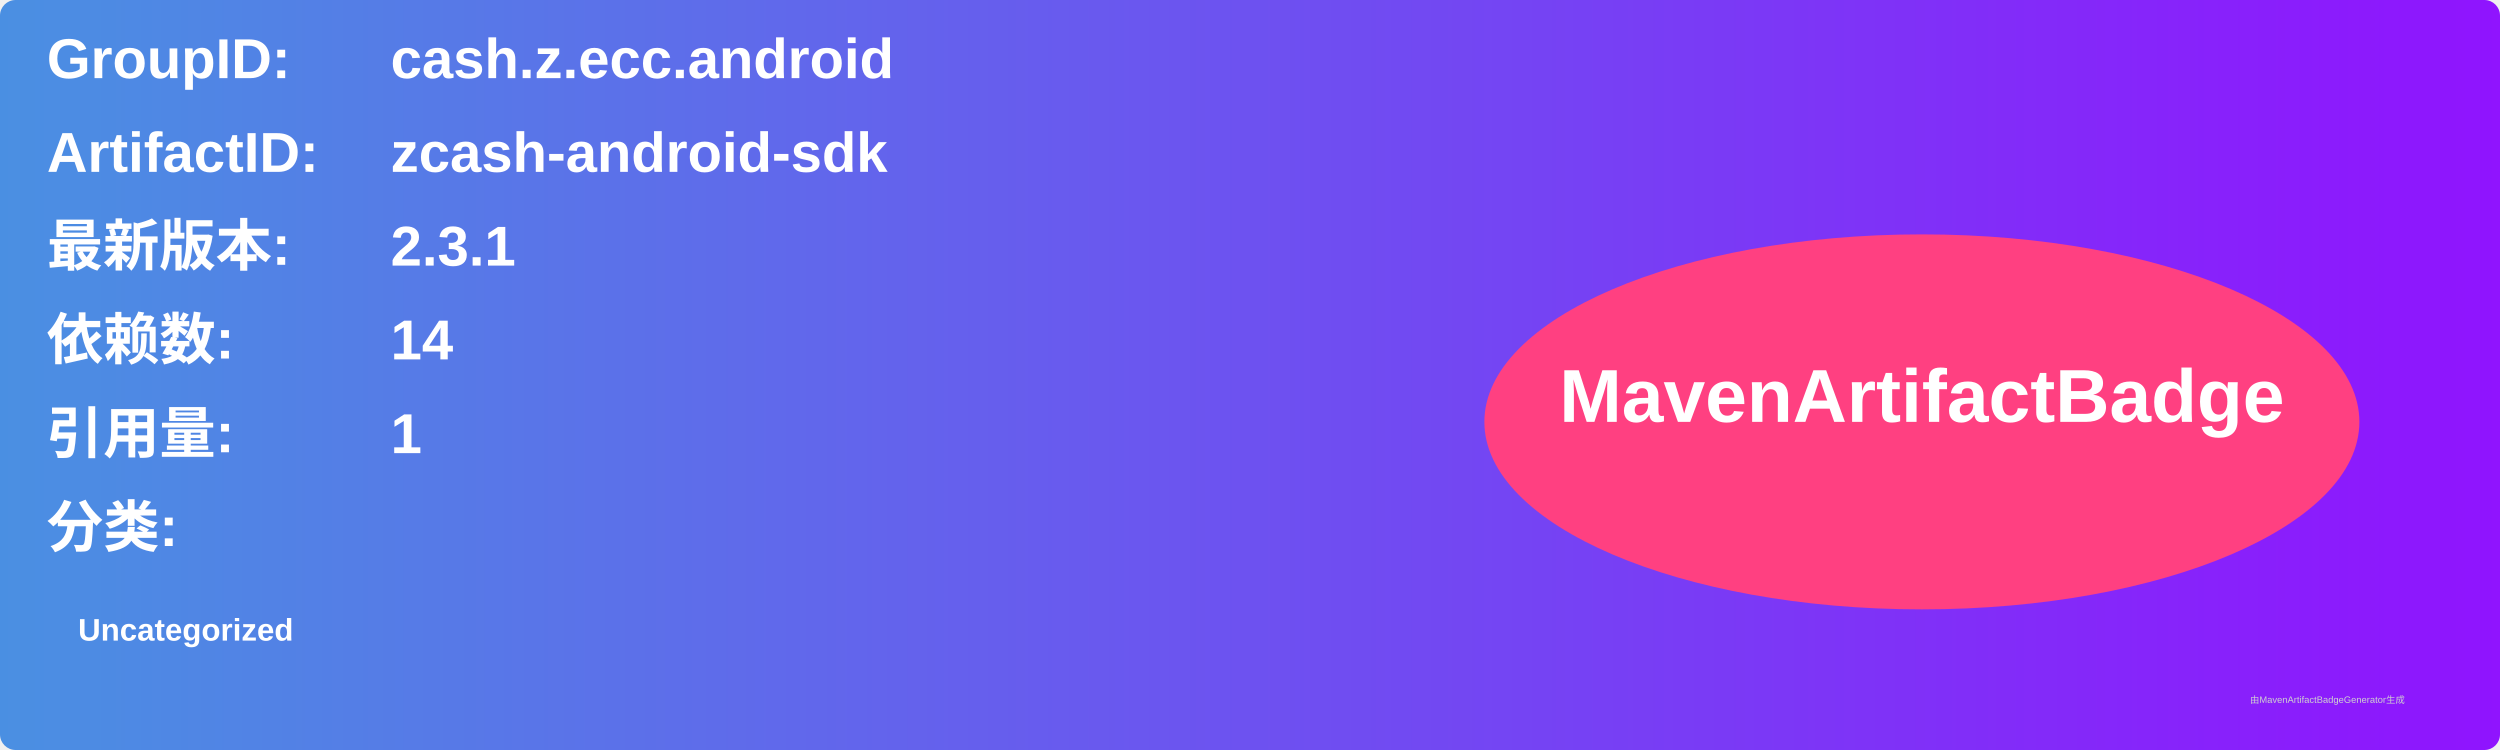
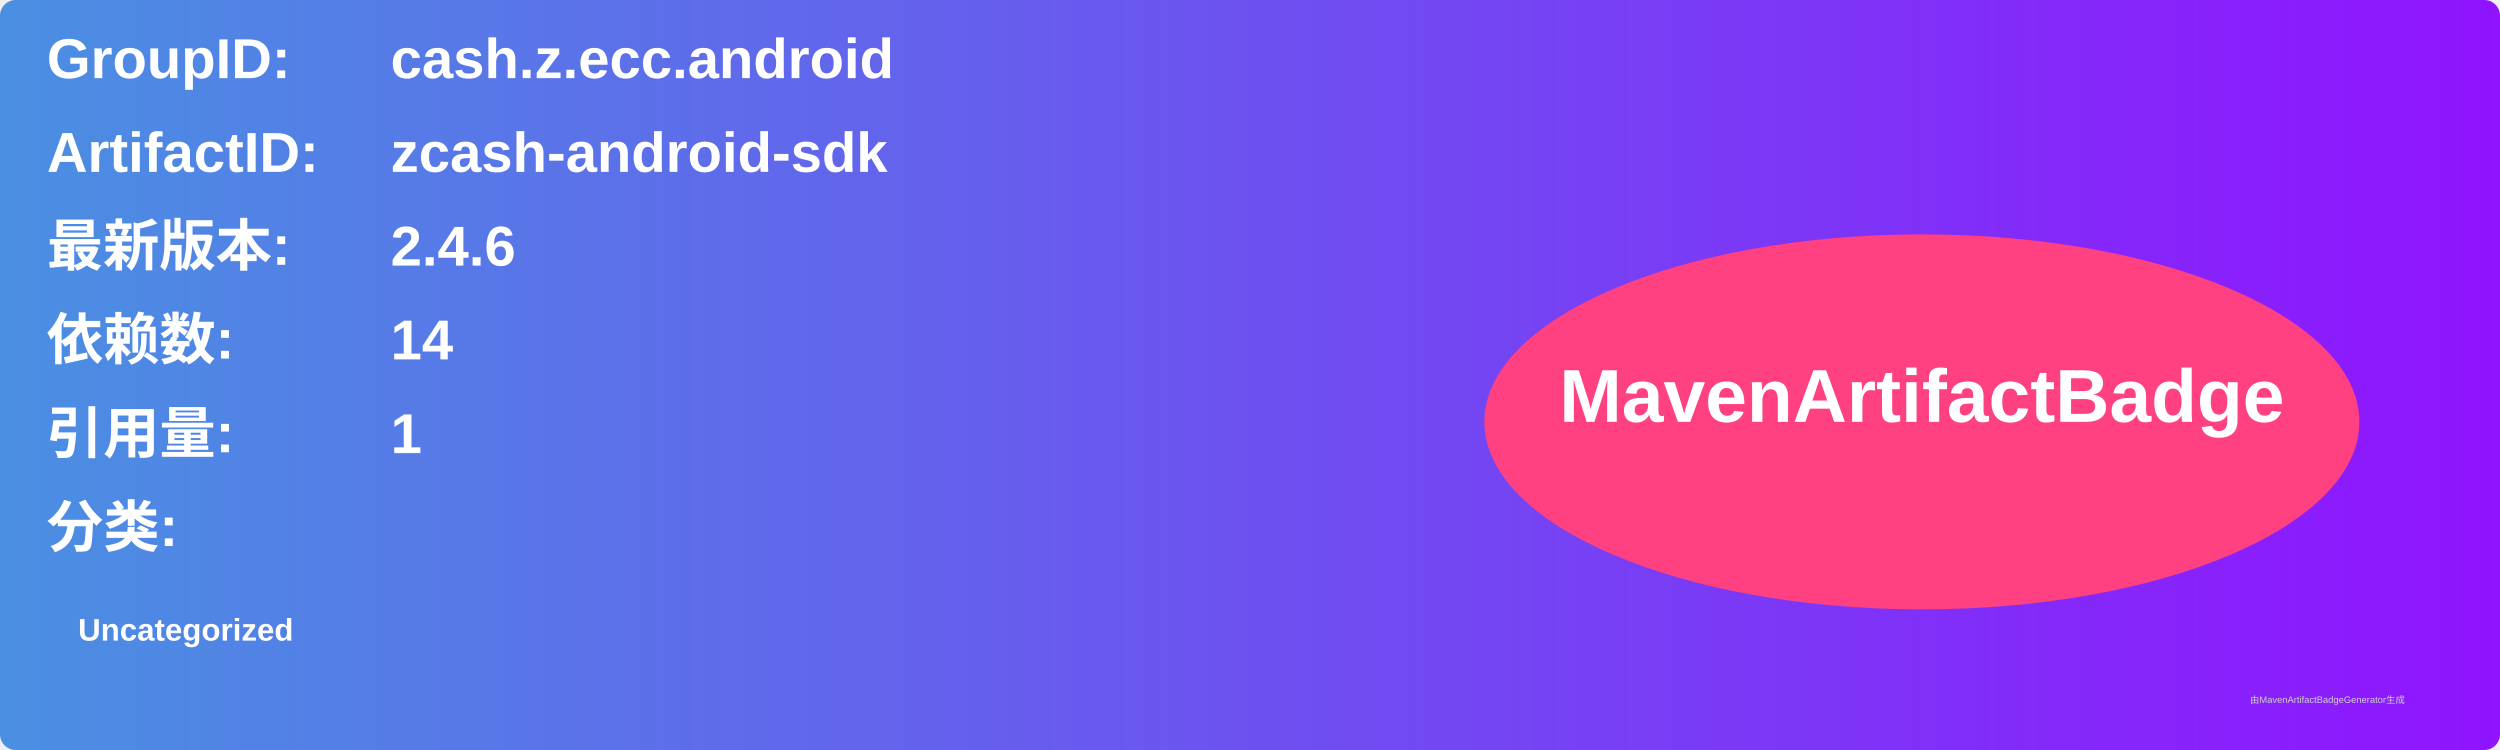
<svg xmlns="http://www.w3.org/2000/svg" width="800" height="240" viewBox="0 0 800 240">
  <linearGradient id="grad" x1="0%" y1="0%" x2="100%" y2="0%">
    <stop offset="0%" stop-color="#4a90e2" />
    <stop offset="100%" stop-color="#9013fe" />
  </linearGradient>
  <rect width="100%" height="100%" rx="5" ry="5" fill="url(#grad)" />
  <g transform="translate(15, 15)">
    <text x="0" y="10" font-family="Arial" font-size="18" fill="white" font-weight="bold" width="260">GroupID:</text>
    <text x="110" y="10" font-family="Arial" font-size="18" fill="white" font-weight="bold" width="460">cash.z.ecc.android</text>
    <text x="0" y="40" font-family="Arial" font-size="18" fill="white" font-weight="bold" width="260">ArtifactID:</text>
    <text x="110" y="40" font-family="Arial" font-size="18" fill="white" font-weight="bold" width="460">zcash-android-sdk</text>
    <text x="0" y="70" font-family="Arial" font-size="18" fill="white" font-weight="bold">最新版本:</text>
    <text x="110" y="70" font-family="Arial" font-size="18" fill="white" font-weight="bold">
-       <tspan font-weight="bold">2.3.1</tspan>
+       <tspan font-weight="bold">2.4.6</tspan>
    </text>
    <text x="0" y="100" font-family="Arial" font-size="18" fill="white" font-weight="bold">依赖数: </text>
    <text x="110" y="100" font-family="Arial" font-size="18" fill="white">
      <tspan font-weight="bold">14</tspan>
    </text>
    <text x="0" y="130" font-family="Arial" font-size="18" fill="white" font-weight="bold">引用量: </text>
    <text x="110" y="130" font-family="Arial" font-size="18" fill="white">
      <tspan font-weight="bold">1</tspan>
    </text>
    <text x="0" y="160" font-family="Arial" font-size="18" fill="white" font-weight="bold">分类:</text>
    <text x="10" y="190" font-family="Arial" font-size="10" fill="white">
      <tspan font-weight="bold">Uncategorized</tspan>
    </text>
    <ellipse cx="600" cy="120" rx="140" ry="60" fill="#ff4081" />
    <text x="600" y="120" text-anchor="middle" font-family="Arial" font-size="24" fill="white" font-weight="bold">MavenArtifactBadge</text>
  </g>
  <text x="720" y="225" font-family="Arial" font-size="3" fill="#d0d0d0">由MavenArtifactBadgeGenerator生成</text>
</svg>
